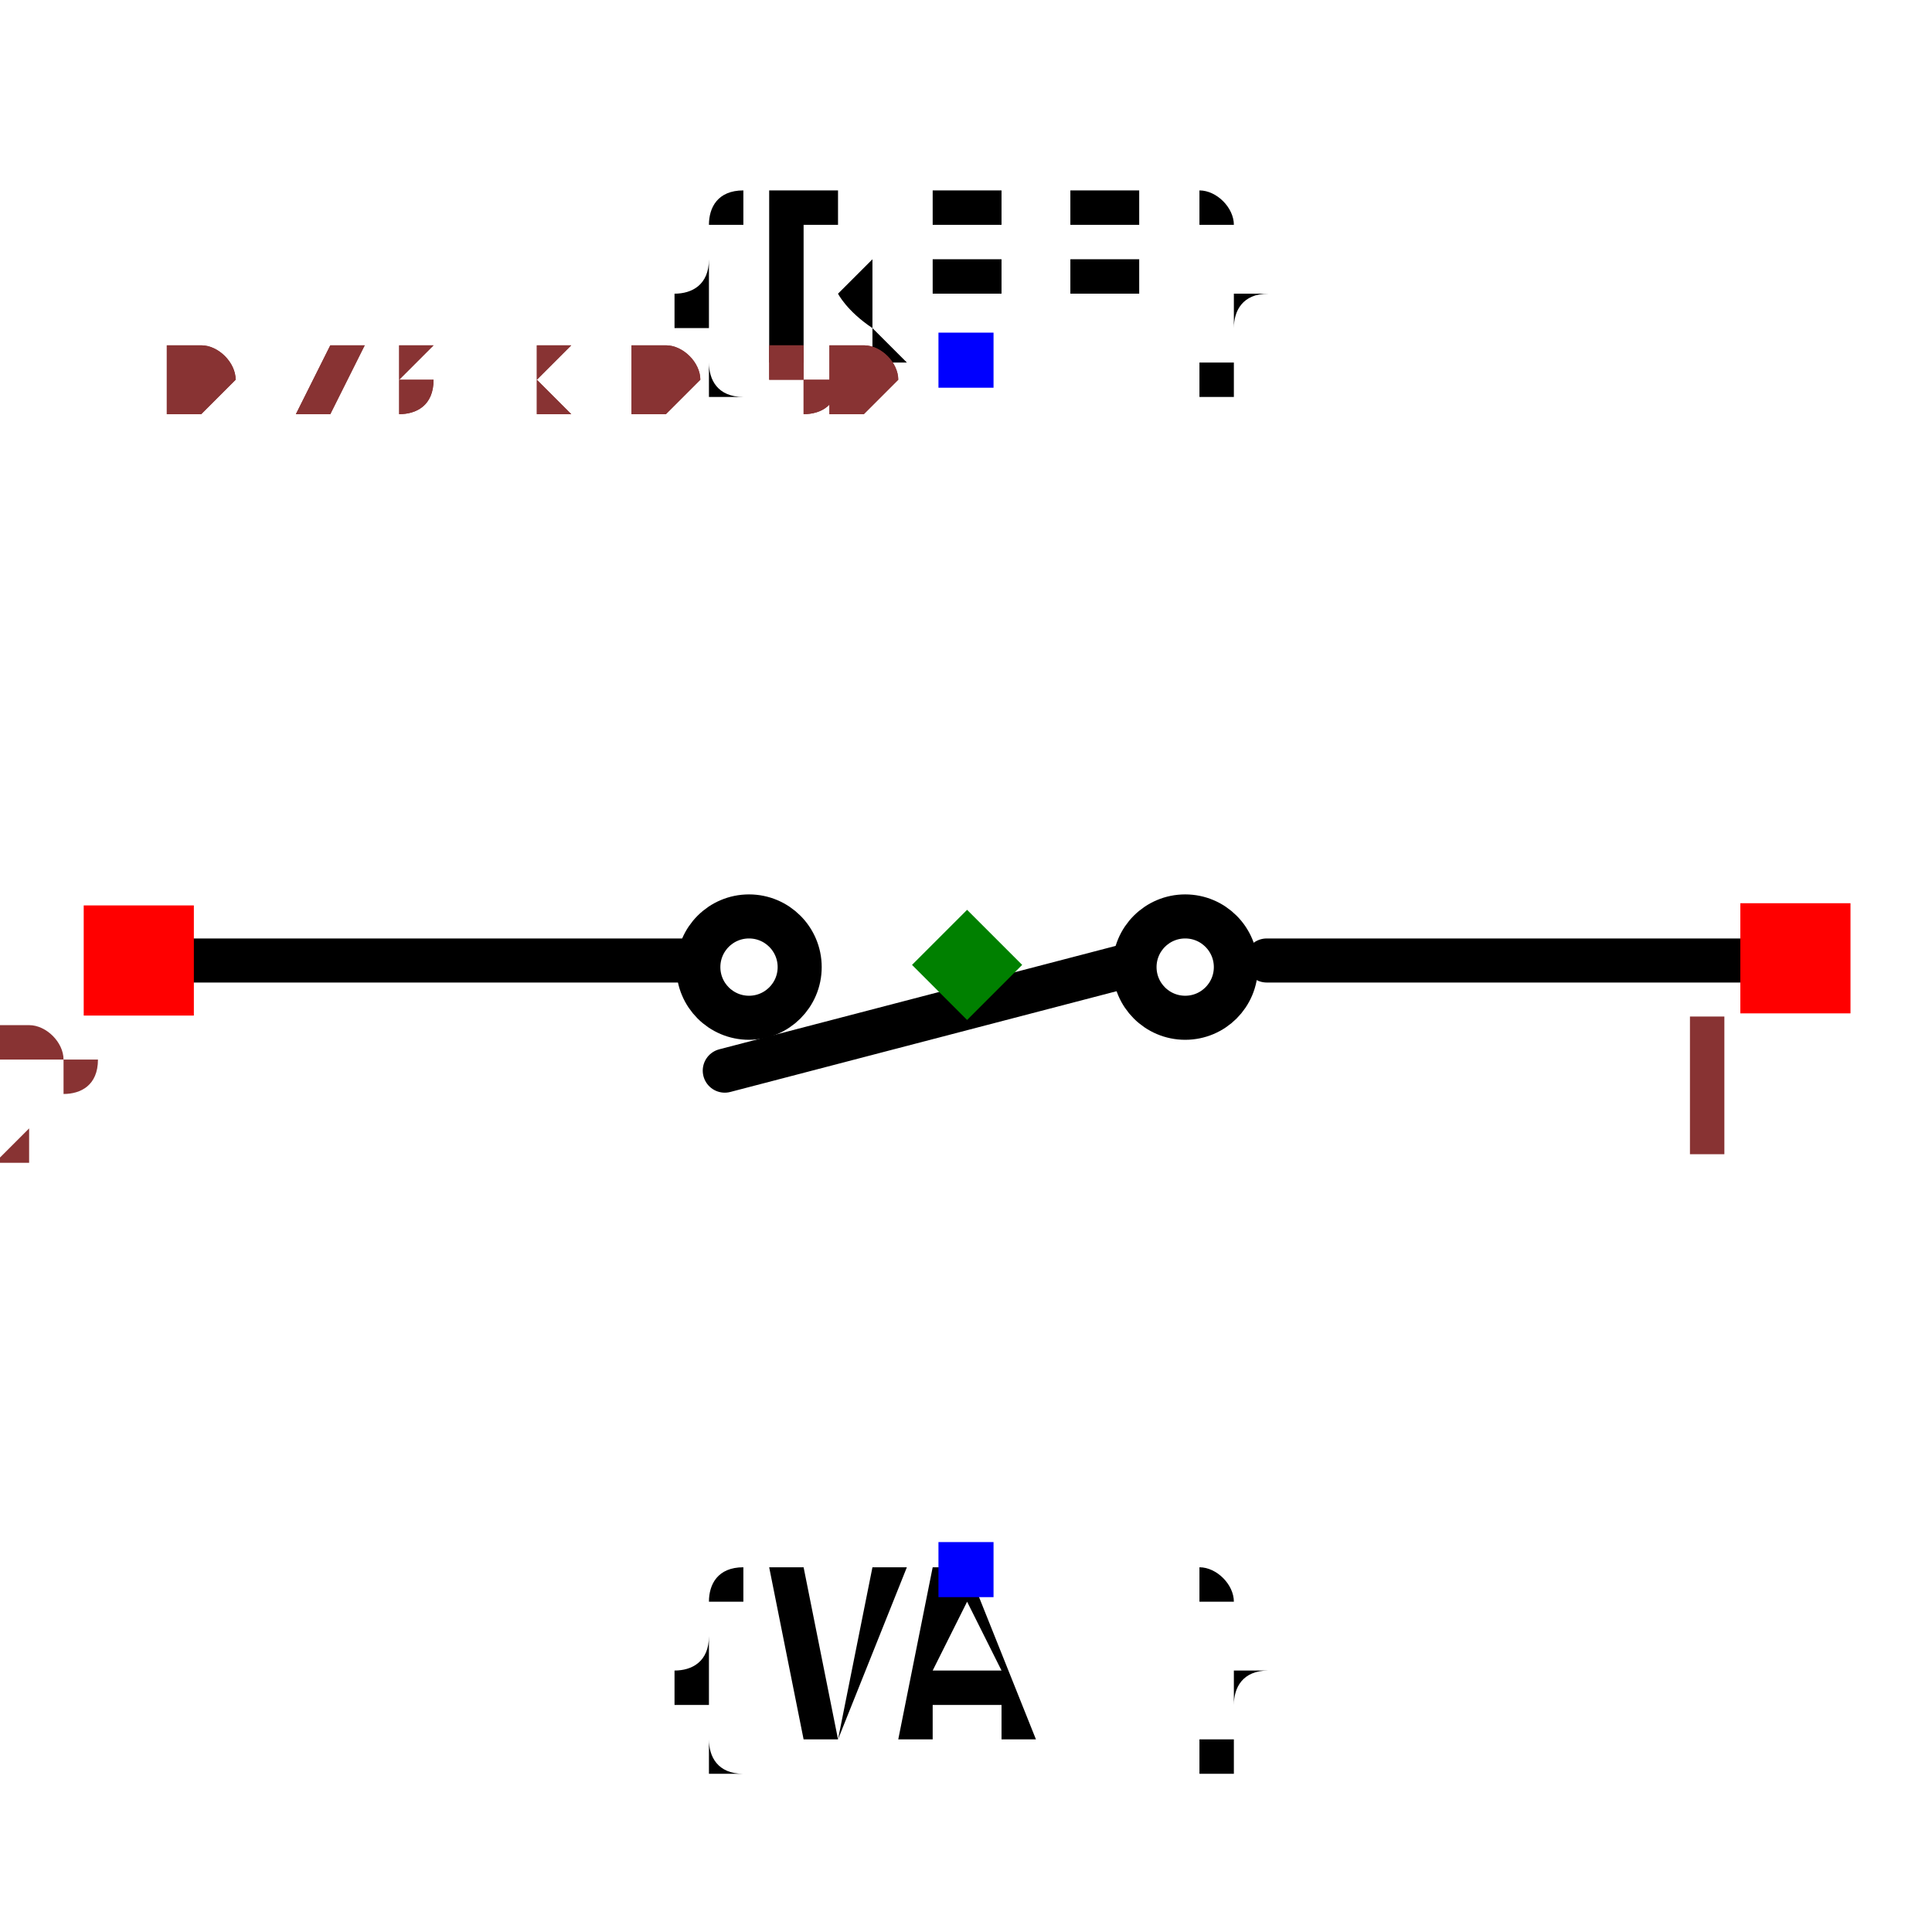
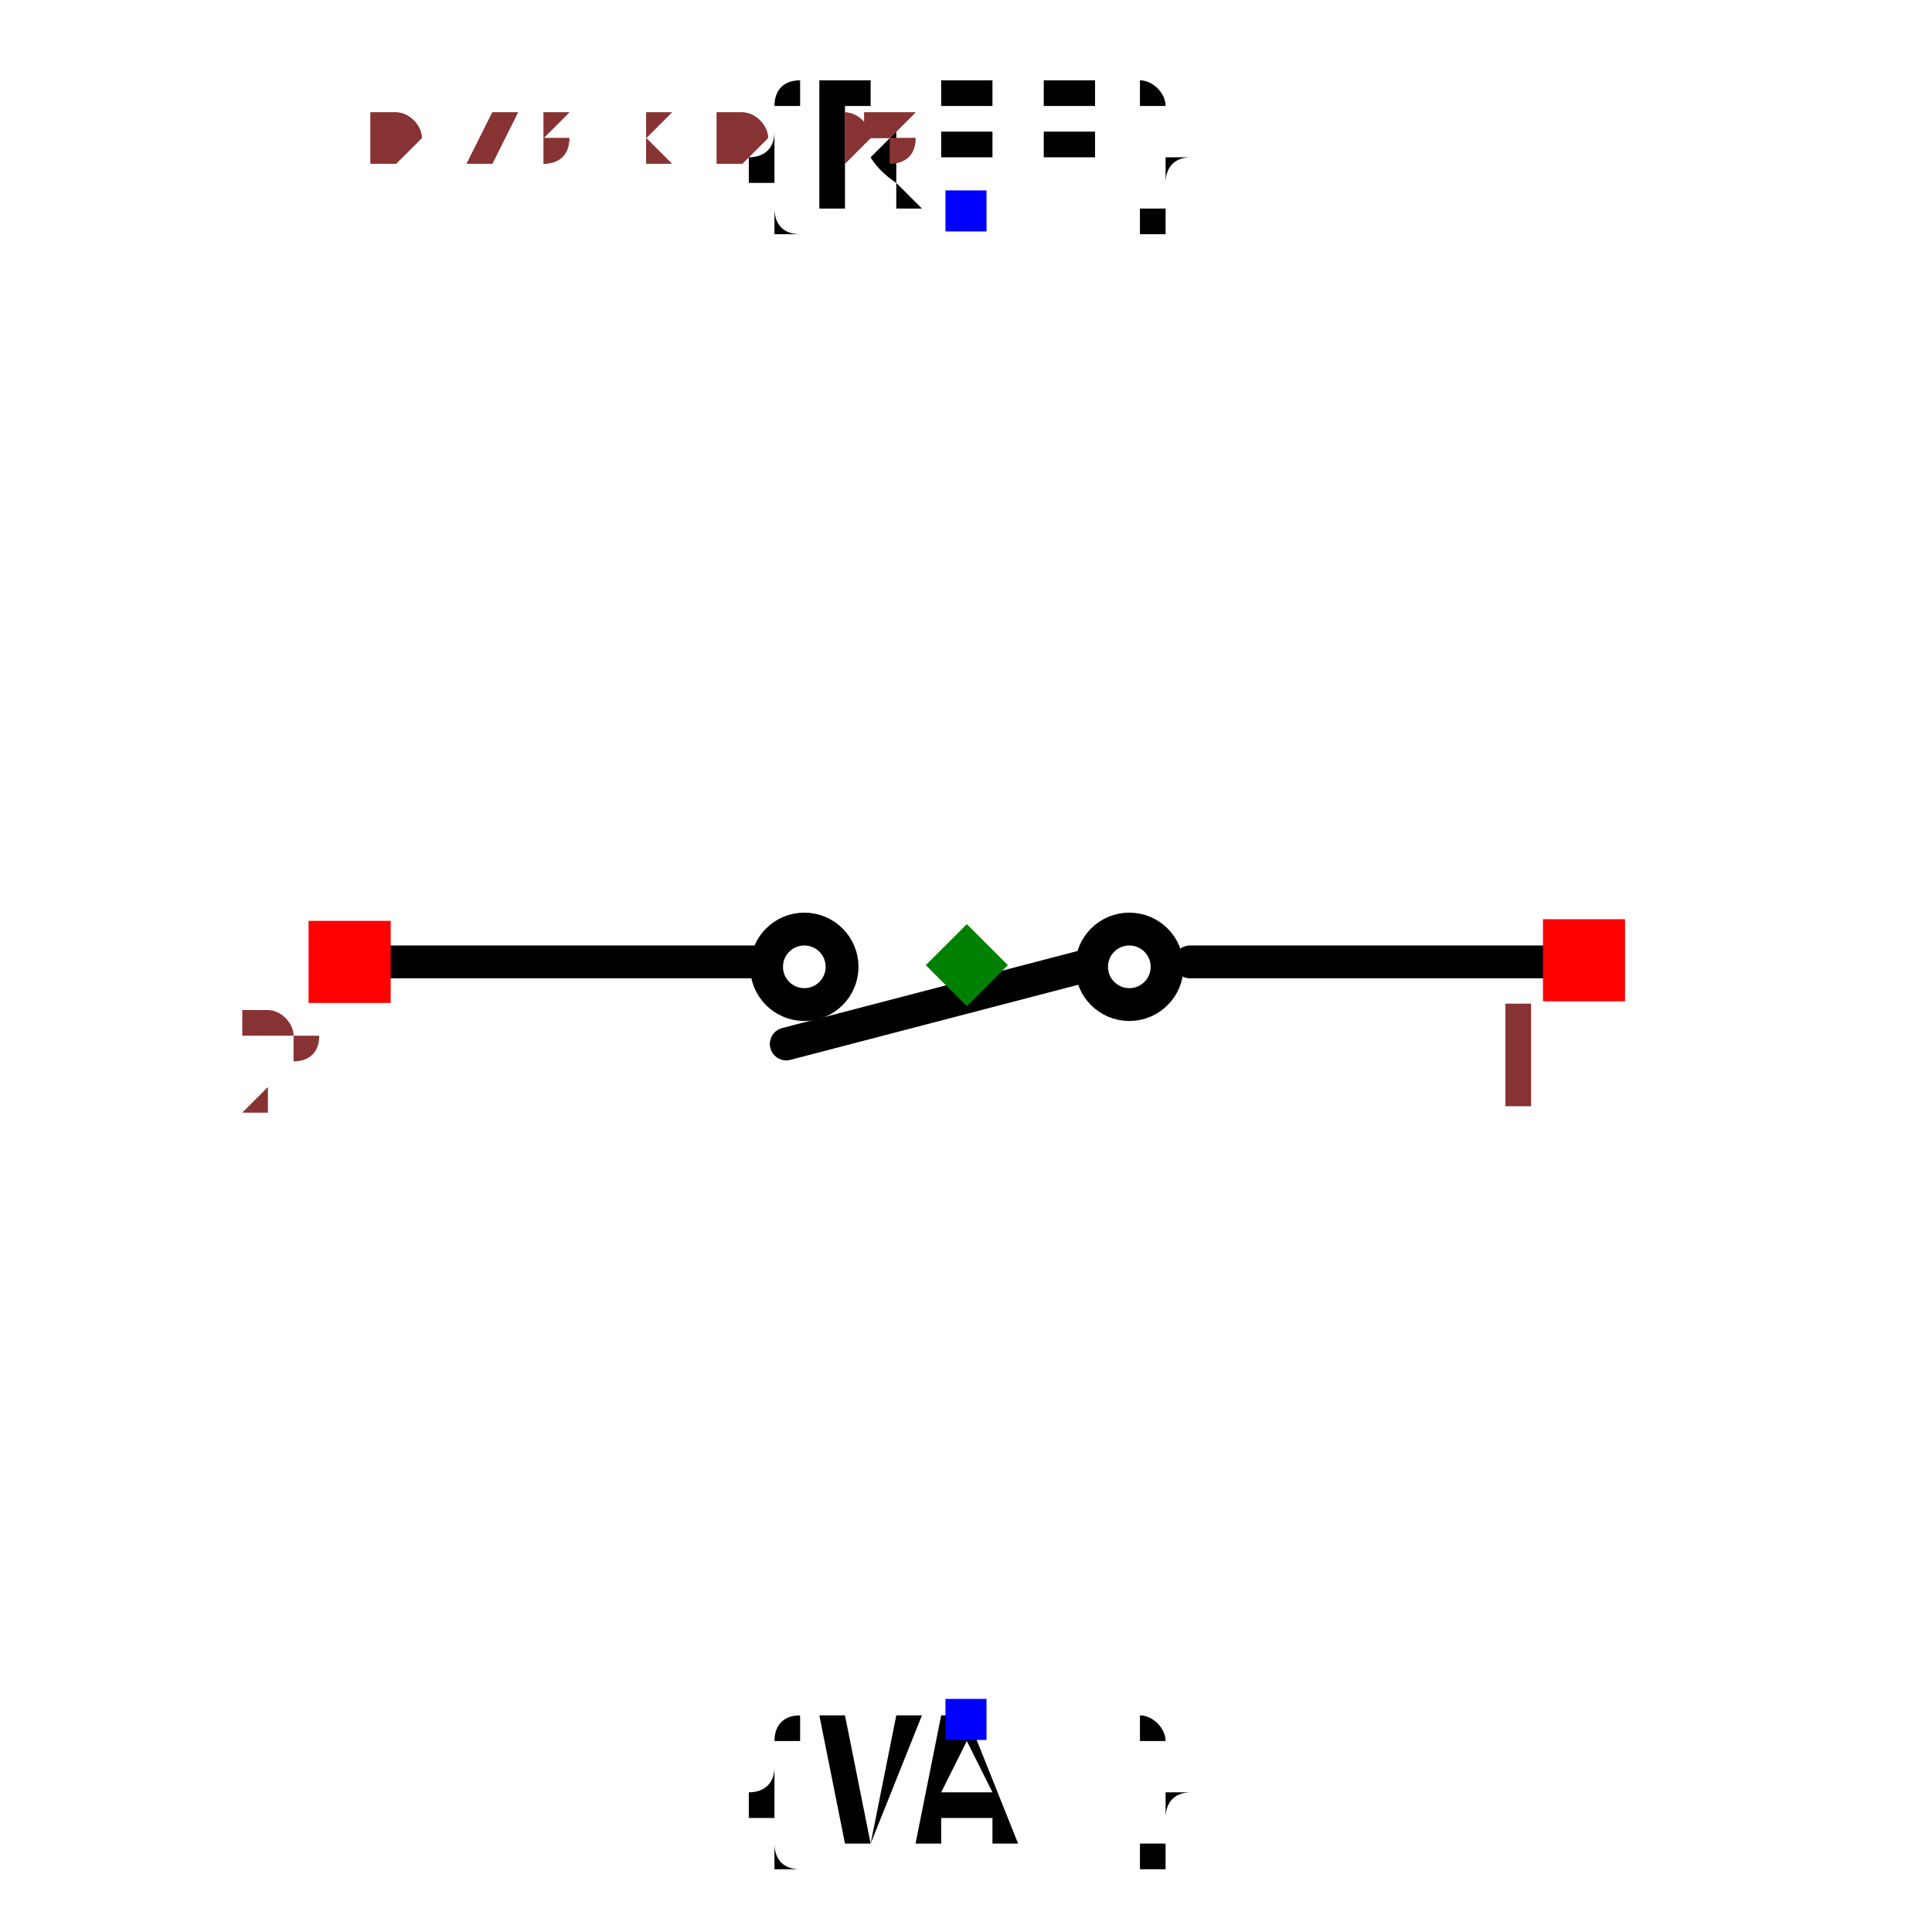
- <svg xmlns="http://www.w3.org/2000/svg" width="150" height="150" viewBox="-0.439 -0.3 0.877 0.601">
+ <svg xmlns="http://www.w3.org/2000/svg" width="150" height="150" viewBox="-0.439 -0.588 0.877 1.177">
  <path d="M0.362,-0.002 L0.136,-0.002" fill="none" stroke="black" stroke-width="0.02" stroke-linecap="round" stroke-linejoin="round" />
  <path d="M0.074,-0 L-0.11,0.048" fill="none" stroke="black" stroke-width="0.02" stroke-linecap="round" stroke-linejoin="round" />
  <path d="M-0.128,-0.002 L-0.369,-0.002" fill="none" stroke="black" stroke-width="0.02" stroke-linecap="round" stroke-linejoin="round" />
-   <text x="0" y="-0.275" dx="0" dy="0" text-anchor="middle" style="font: 0.1px monospace; fill: black">{REF}</text>
-   <rect x="-0.013" y="-0.287" width="0.025" height="0.025" fill="blue" />
-   <text x="0" y="0.275" dx="0" dy="0.075" text-anchor="middle" style="font: 0.1px monospace; fill: black">{VAL}</text>
-   <rect x="-0.013" y="0.262" width="0.025" height="0.025" fill="blue" />
+   <text x="0" y="-0.46" dx="0" dy="0" text-anchor="middle" style="font: 0.1px monospace; fill: black">{REF}</text>
+   <rect x="-0.013" y="-0.472" width="0.025" height="0.025" fill="blue" />
+   <text x="0" y="0.46" dx="0" dy="0.075" text-anchor="middle" style="font: 0.1px monospace; fill: black">{VAL}</text>
+   <rect x="-0.013" y="0.447" width="0.025" height="0.025" fill="blue" />
  <circle cx="-0.099" cy="0.001" r="0.023" fill="none" stroke="black" stroke-width="0.02" />
  <circle cx="0.099" cy="0.001" r="0.023" fill="none" stroke="black" stroke-width="0.02" />
  <rect x="0.351" y="-0.028" width="0.05" height="0.05" fill="red" />
  <text x="0.336" y="0.087" text-anchor="middle" style="font: 0.08px monospace; fill: #833;">1</text>
  <rect x="-0.401" y="-0.027" width="0.05" height="0.05" fill="red" />
  <text x="-0.416" y="0.088" text-anchor="middle" style="font: 0.08px monospace; fill: #833;">2</text>
  <path d="M 0 -0.025 L 0.025 0 L 0 0.025 L -0.025 0 Z" fill="green" />
-   <text x="-0.365" y="-0.25" style="font: 0.05px monospace; fill: #833;">0.73 x 0.50</text>
-   <text x="-0.365" y="-0.25" style="font: 0.05px monospace; fill: #833;">0.73 x 0.50</text>
+   <text x="-0.365" y="-0.49" style="font: 0.05px monospace; fill: #833;">0.73 x 0.98</text>
+   <text x="-0.365" y="-0.49" style="font: 0.05px monospace; fill: #833;">0.73 x 0.98</text>
</svg>
